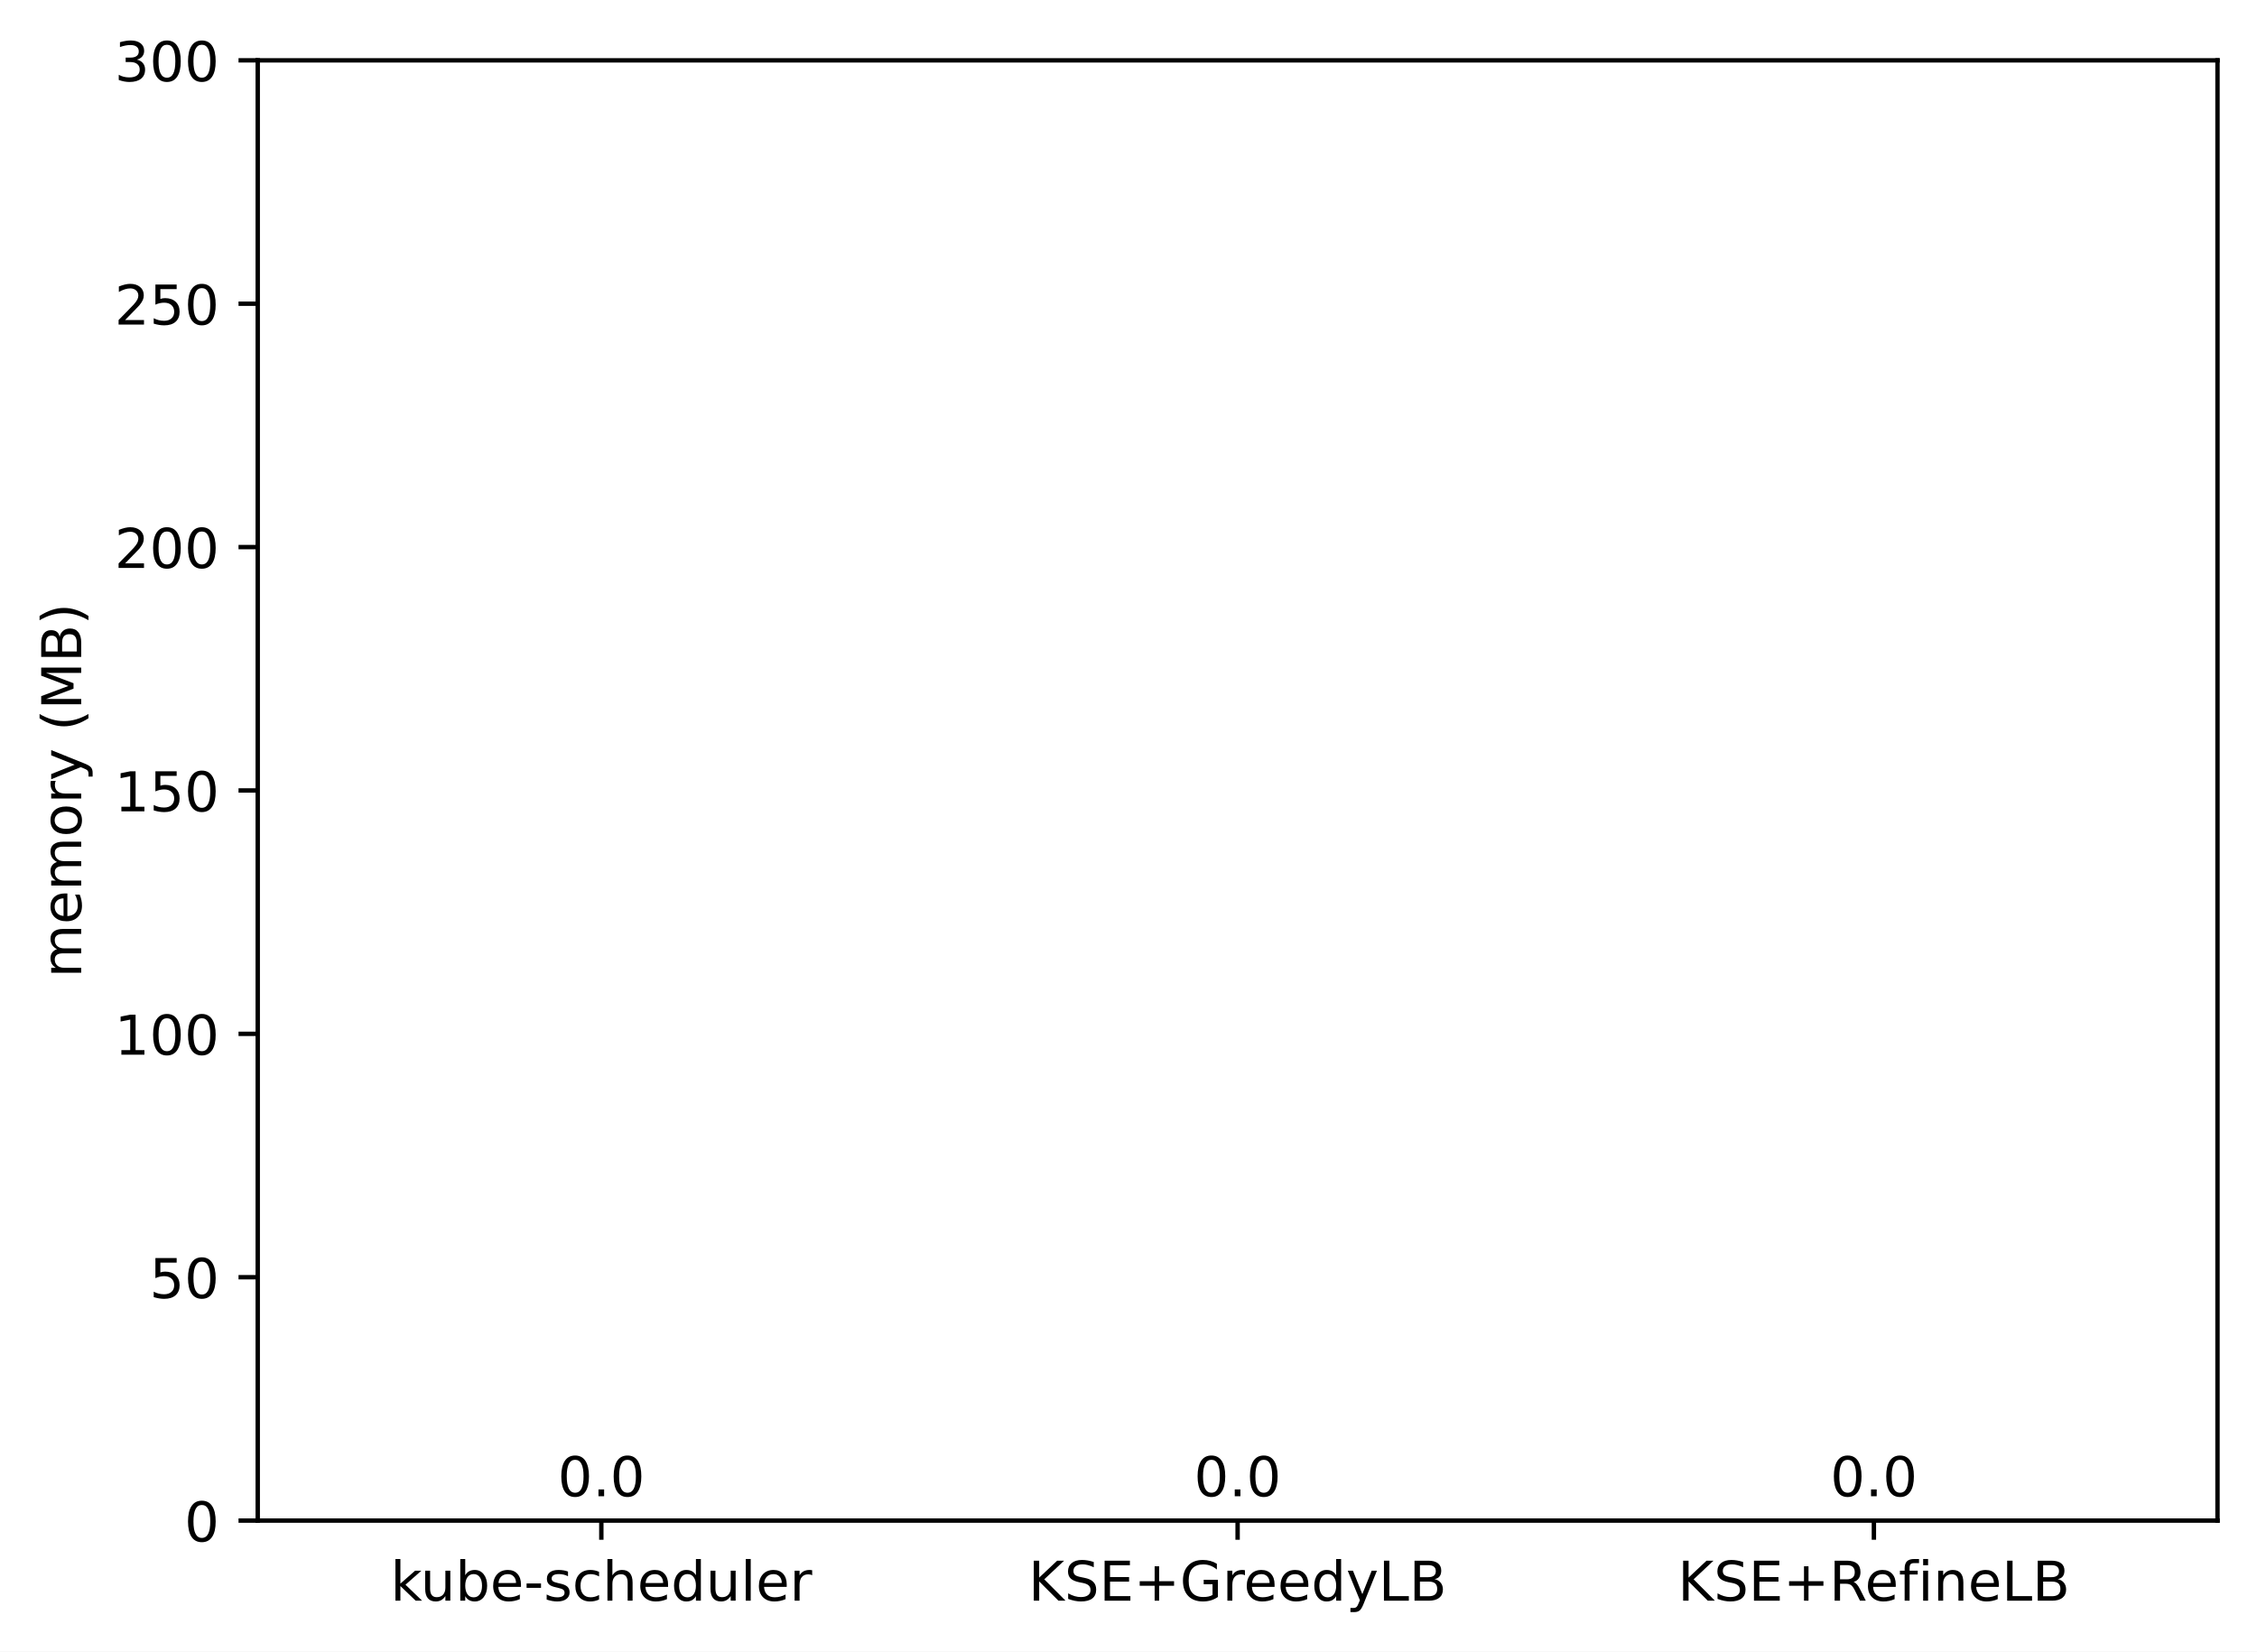
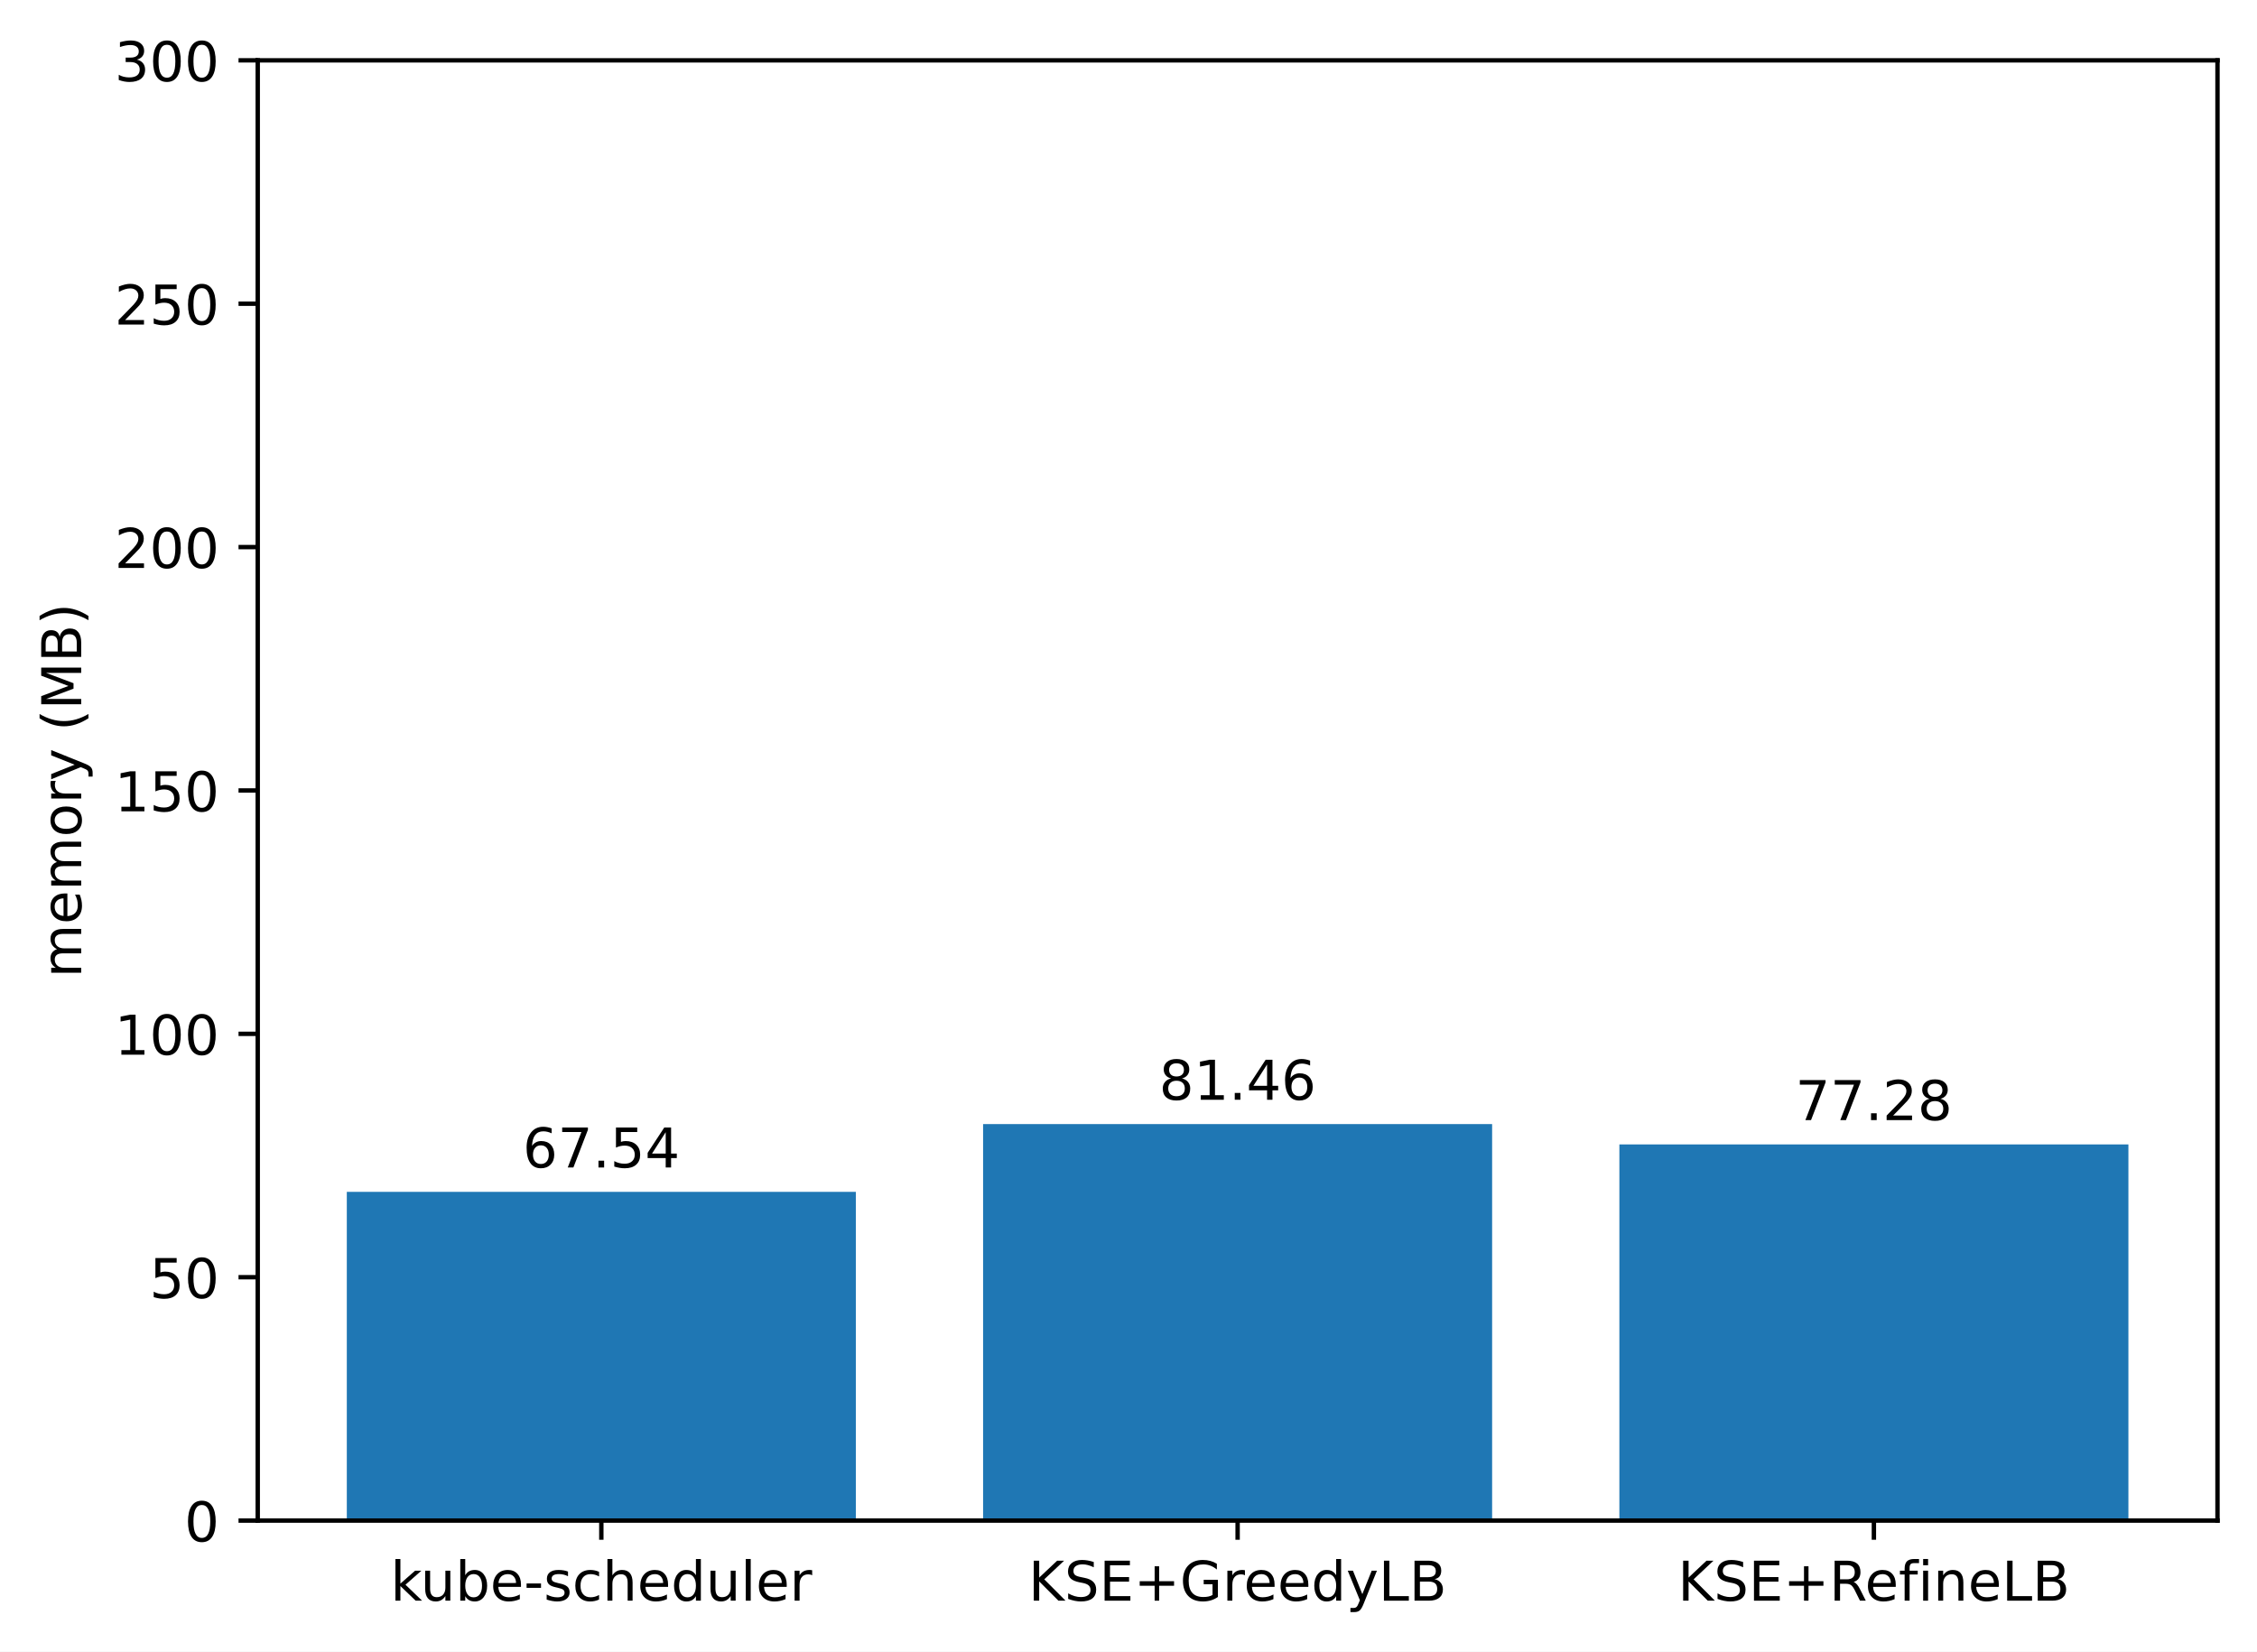
<svg xmlns="http://www.w3.org/2000/svg" xmlns:xlink="http://www.w3.org/1999/xlink" width="411.286pt" height="300.989pt" viewBox="0 0 411.286 300.989" version="1.1">
  <defs>
    <style type="text/css">*{stroke-linejoin: round; stroke-linecap: butt}</style>
  </defs>
  <g id="figure_1">
    <g id="patch_1">
      <path d="M 0 300.989  L 411.286 300.989  L 411.286 0  L 0 0  z " style="fill: #ffffff" />
    </g>
    <g id="axes_1">
      <g id="patch_2">
        <path d="M 46.966 277.111  L 404.086 277.111  L 404.086 10.999  L 46.966 10.999  z " style="fill: #ffffff" />
      </g>
      <g id="patch_3">
-         <path d="M 63.198 277.111  L 155.957 277.111  L 155.957 277.111  L 63.198 277.111  z " clip-path="url(#pc17a7c5a2a)" style="fill: #1f77b4" />
+         <path d="M 63.198 277.111  L 155.957 277.111  L 155.957 217.201  L 63.198 217.201  z " clip-path="url(#p7521f6945b)" style="fill: #1f77b4" />
      </g>
      <g id="patch_4">
-         <path d="M 179.146 277.111  L 271.905 277.111  L 271.905 277.111  L 179.146 277.111  z " clip-path="url(#pc17a7c5a2a)" style="fill: #1f77b4" />
+         <path d="M 179.146 277.111  L 271.905 277.111  L 271.905 204.853  L 179.146 204.853  z " clip-path="url(#p7521f6945b)" style="fill: #1f77b4" />
      </g>
      <g id="patch_5">
-         <path d="M 295.094 277.111  L 387.853 277.111  L 387.853 277.111  L 295.094 277.111  z " clip-path="url(#pc17a7c5a2a)" style="fill: #1f77b4" />
+         <path d="M 295.094 277.111  L 387.853 277.111  L 387.853 208.561  L 295.094 208.561  z " clip-path="url(#p7521f6945b)" style="fill: #1f77b4" />
      </g>
      <g id="matplotlib.axis_1">
        <g id="xtick_1">
          <g id="line2d_1">
            <defs>
-               <path id="m0580946829" d="M 0 0  L 0 3.5  " style="stroke: #000000; stroke-width: 0.8" />
+               <path id="m97718b8842" d="M 0 0  L 0 3.5  " style="stroke: #000000; stroke-width: 0.8" />
            </defs>
            <g>
-               <use xlink:href="#m0580946829" x="109.578" y="277.111" style="stroke: #000000; stroke-width: 0.8" />
+               <use xlink:href="#m97718b8842" x="109.578" y="277.111" style="stroke: #000000; stroke-width: 0.8" />
            </g>
          </g>
          <g id="text_1">
            <g transform="translate(71.15179 291.7097)scale(0.1 -0.1)">
              <defs>
                <path id="DejaVuSans-6b" d="M 581 4863  L 1159 4863  L 1159 1991  L 2875 3500  L 3609 3500  L 1753 1863  L 3688 0  L 2938 0  L 1159 1709  L 1159 0  L 581 0  L 581 4863  z " transform="scale(0.015625)" />
                <path id="DejaVuSans-75" d="M 544 1381  L 544 3500  L 1119 3500  L 1119 1403  Q 1119 906 1312 657  Q 1506 409 1894 409  Q 2359 409 2629 706  Q 2900 1003 2900 1516  L 2900 3500  L 3475 3500  L 3475 0  L 2900 0  L 2900 538  Q 2691 219 2414 64  Q 2138 -91 1772 -91  Q 1169 -91 856 284  Q 544 659 544 1381  z M 1991 3584  L 1991 3584  z " transform="scale(0.015625)" />
                <path id="DejaVuSans-62" d="M 3116 1747  Q 3116 2381 2855 2742  Q 2594 3103 2138 3103  Q 1681 3103 1420 2742  Q 1159 2381 1159 1747  Q 1159 1113 1420 752  Q 1681 391 2138 391  Q 2594 391 2855 752  Q 3116 1113 3116 1747  z M 1159 2969  Q 1341 3281 1617 3432  Q 1894 3584 2278 3584  Q 2916 3584 3314 3078  Q 3713 2572 3713 1747  Q 3713 922 3314 415  Q 2916 -91 2278 -91  Q 1894 -91 1617 61  Q 1341 213 1159 525  L 1159 0  L 581 0  L 581 4863  L 1159 4863  L 1159 2969  z " transform="scale(0.015625)" />
                <path id="DejaVuSans-65" d="M 3597 1894  L 3597 1613  L 953 1613  Q 991 1019 1311 708  Q 1631 397 2203 397  Q 2534 397 2845 478  Q 3156 559 3463 722  L 3463 178  Q 3153 47 2828 -22  Q 2503 -91 2169 -91  Q 1331 -91 842 396  Q 353 884 353 1716  Q 353 2575 817 3079  Q 1281 3584 2069 3584  Q 2775 3584 3186 3129  Q 3597 2675 3597 1894  z M 3022 2063  Q 3016 2534 2758 2815  Q 2500 3097 2075 3097  Q 1594 3097 1305 2825  Q 1016 2553 972 2059  L 3022 2063  z " transform="scale(0.015625)" />
                <path id="DejaVuSans-2d" d="M 313 2009  L 1997 2009  L 1997 1497  L 313 1497  L 313 2009  z " transform="scale(0.015625)" />
                <path id="DejaVuSans-73" d="M 2834 3397  L 2834 2853  Q 2591 2978 2328 3040  Q 2066 3103 1784 3103  Q 1356 3103 1142 2972  Q 928 2841 928 2578  Q 928 2378 1081 2264  Q 1234 2150 1697 2047  L 1894 2003  Q 2506 1872 2764 1633  Q 3022 1394 3022 966  Q 3022 478 2636 193  Q 2250 -91 1575 -91  Q 1294 -91 989 -36  Q 684 19 347 128  L 347 722  Q 666 556 975 473  Q 1284 391 1588 391  Q 1994 391 2212 530  Q 2431 669 2431 922  Q 2431 1156 2273 1281  Q 2116 1406 1581 1522  L 1381 1569  Q 847 1681 609 1914  Q 372 2147 372 2553  Q 372 3047 722 3315  Q 1072 3584 1716 3584  Q 2034 3584 2315 3537  Q 2597 3491 2834 3397  z " transform="scale(0.015625)" />
                <path id="DejaVuSans-63" d="M 3122 3366  L 3122 2828  Q 2878 2963 2633 3030  Q 2388 3097 2138 3097  Q 1578 3097 1268 2742  Q 959 2388 959 1747  Q 959 1106 1268 751  Q 1578 397 2138 397  Q 2388 397 2633 464  Q 2878 531 3122 666  L 3122 134  Q 2881 22 2623 -34  Q 2366 -91 2075 -91  Q 1284 -91 818 406  Q 353 903 353 1747  Q 353 2603 823 3093  Q 1294 3584 2113 3584  Q 2378 3584 2631 3529  Q 2884 3475 3122 3366  z " transform="scale(0.015625)" />
                <path id="DejaVuSans-68" d="M 3513 2113  L 3513 0  L 2938 0  L 2938 2094  Q 2938 2591 2744 2837  Q 2550 3084 2163 3084  Q 1697 3084 1428 2787  Q 1159 2491 1159 1978  L 1159 0  L 581 0  L 581 4863  L 1159 4863  L 1159 2956  Q 1366 3272 1645 3428  Q 1925 3584 2291 3584  Q 2894 3584 3203 3211  Q 3513 2838 3513 2113  z " transform="scale(0.015625)" />
                <path id="DejaVuSans-64" d="M 2906 2969  L 2906 4863  L 3481 4863  L 3481 0  L 2906 0  L 2906 525  Q 2725 213 2448 61  Q 2172 -91 1784 -91  Q 1150 -91 751 415  Q 353 922 353 1747  Q 353 2572 751 3078  Q 1150 3584 1784 3584  Q 2172 3584 2448 3432  Q 2725 3281 2906 2969  z M 947 1747  Q 947 1113 1208 752  Q 1469 391 1925 391  Q 2381 391 2643 752  Q 2906 1113 2906 1747  Q 2906 2381 2643 2742  Q 2381 3103 1925 3103  Q 1469 3103 1208 2742  Q 947 2381 947 1747  z " transform="scale(0.015625)" />
                <path id="DejaVuSans-6c" d="M 603 4863  L 1178 4863  L 1178 0  L 603 0  L 603 4863  z " transform="scale(0.015625)" />
                <path id="DejaVuSans-72" d="M 2631 2963  Q 2534 3019 2420 3045  Q 2306 3072 2169 3072  Q 1681 3072 1420 2755  Q 1159 2438 1159 1844  L 1159 0  L 581 0  L 581 3500  L 1159 3500  L 1159 2956  Q 1341 3275 1631 3429  Q 1922 3584 2338 3584  Q 2397 3584 2469 3576  Q 2541 3569 2628 3553  L 2631 2963  z " transform="scale(0.015625)" />
              </defs>
              <use xlink:href="#DejaVuSans-6b" />
              <use xlink:href="#DejaVuSans-75" x="54.785" />
              <use xlink:href="#DejaVuSans-62" x="118.164" />
              <use xlink:href="#DejaVuSans-65" x="181.641" />
              <use xlink:href="#DejaVuSans-2d" x="243.164" />
              <use xlink:href="#DejaVuSans-73" x="279.248" />
              <use xlink:href="#DejaVuSans-63" x="331.348" />
              <use xlink:href="#DejaVuSans-68" x="386.328" />
              <use xlink:href="#DejaVuSans-65" x="449.707" />
              <use xlink:href="#DejaVuSans-64" x="511.23" />
              <use xlink:href="#DejaVuSans-75" x="574.707" />
              <use xlink:href="#DejaVuSans-6c" x="638.086" />
              <use xlink:href="#DejaVuSans-65" x="665.869" />
              <use xlink:href="#DejaVuSans-72" x="727.393" />
            </g>
          </g>
        </g>
        <g id="xtick_2">
          <g id="line2d_2">
            <g>
-               <use xlink:href="#m0580946829" x="225.526" y="277.111" style="stroke: #000000; stroke-width: 0.8" />
+               <use xlink:href="#m97718b8842" x="225.526" y="277.111" style="stroke: #000000; stroke-width: 0.8" />
            </g>
          </g>
          <g id="text_2">
            <g transform="translate(187.403 291.7097)scale(0.1 -0.1)">
              <defs>
                <path id="DejaVuSans-4b" d="M 628 4666  L 1259 4666  L 1259 2694  L 3353 4666  L 4166 4666  L 1850 2491  L 4331 0  L 3500 0  L 1259 2247  L 1259 0  L 628 0  L 628 4666  z " transform="scale(0.015625)" />
                <path id="DejaVuSans-53" d="M 3425 4513  L 3425 3897  Q 3066 4069 2747 4153  Q 2428 4238 2131 4238  Q 1616 4238 1336 4038  Q 1056 3838 1056 3469  Q 1056 3159 1242 3001  Q 1428 2844 1947 2747  L 2328 2669  Q 3034 2534 3370 2195  Q 3706 1856 3706 1288  Q 3706 609 3251 259  Q 2797 -91 1919 -91  Q 1588 -91 1214 -16  Q 841 59 441 206  L 441 856  Q 825 641 1194 531  Q 1563 422 1919 422  Q 2459 422 2753 634  Q 3047 847 3047 1241  Q 3047 1584 2836 1778  Q 2625 1972 2144 2069  L 1759 2144  Q 1053 2284 737 2584  Q 422 2884 422 3419  Q 422 4038 858 4394  Q 1294 4750 2059 4750  Q 2388 4750 2728 4690  Q 3069 4631 3425 4513  z " transform="scale(0.015625)" />
                <path id="DejaVuSans-45" d="M 628 4666  L 3578 4666  L 3578 4134  L 1259 4134  L 1259 2753  L 3481 2753  L 3481 2222  L 1259 2222  L 1259 531  L 3634 531  L 3634 0  L 628 0  L 628 4666  z " transform="scale(0.015625)" />
                <path id="DejaVuSans-2b" d="M 2944 4013  L 2944 2272  L 4684 2272  L 4684 1741  L 2944 1741  L 2944 0  L 2419 0  L 2419 1741  L 678 1741  L 678 2272  L 2419 2272  L 2419 4013  L 2944 4013  z " transform="scale(0.015625)" />
                <path id="DejaVuSans-47" d="M 3809 666  L 3809 1919  L 2778 1919  L 2778 2438  L 4434 2438  L 4434 434  Q 4069 175 3628 42  Q 3188 -91 2688 -91  Q 1594 -91 976 548  Q 359 1188 359 2328  Q 359 3472 976 4111  Q 1594 4750 2688 4750  Q 3144 4750 3555 4637  Q 3966 4525 4313 4306  L 4313 3634  Q 3963 3931 3569 4081  Q 3175 4231 2741 4231  Q 1884 4231 1454 3753  Q 1025 3275 1025 2328  Q 1025 1384 1454 906  Q 1884 428 2741 428  Q 3075 428 3337 486  Q 3600 544 3809 666  z " transform="scale(0.015625)" />
                <path id="DejaVuSans-79" d="M 2059 -325  Q 1816 -950 1584 -1140  Q 1353 -1331 966 -1331  L 506 -1331  L 506 -850  L 844 -850  Q 1081 -850 1212 -737  Q 1344 -625 1503 -206  L 1606 56  L 191 3500  L 800 3500  L 1894 763  L 2988 3500  L 3597 3500  L 2059 -325  z " transform="scale(0.015625)" />
                <path id="DejaVuSans-4c" d="M 628 4666  L 1259 4666  L 1259 531  L 3531 531  L 3531 0  L 628 0  L 628 4666  z " transform="scale(0.015625)" />
                <path id="DejaVuSans-42" d="M 1259 2228  L 1259 519  L 2272 519  Q 2781 519 3026 730  Q 3272 941 3272 1375  Q 3272 1813 3026 2020  Q 2781 2228 2272 2228  L 1259 2228  z M 1259 4147  L 1259 2741  L 2194 2741  Q 2656 2741 2882 2914  Q 3109 3088 3109 3444  Q 3109 3797 2882 3972  Q 2656 4147 2194 4147  L 1259 4147  z M 628 4666  L 2241 4666  Q 2963 4666 3353 4366  Q 3744 4066 3744 3513  Q 3744 3084 3544 2831  Q 3344 2578 2956 2516  Q 3422 2416 3680 2098  Q 3938 1781 3938 1306  Q 3938 681 3513 340  Q 3088 0 2303 0  L 628 0  L 628 4666  z " transform="scale(0.015625)" />
              </defs>
              <use xlink:href="#DejaVuSans-4b" />
              <use xlink:href="#DejaVuSans-53" x="65.576" />
              <use xlink:href="#DejaVuSans-45" x="129.053" />
              <use xlink:href="#DejaVuSans-2b" x="192.236" />
              <use xlink:href="#DejaVuSans-47" x="276.025" />
              <use xlink:href="#DejaVuSans-72" x="353.516" />
              <use xlink:href="#DejaVuSans-65" x="392.379" />
              <use xlink:href="#DejaVuSans-65" x="453.902" />
              <use xlink:href="#DejaVuSans-64" x="515.426" />
              <use xlink:href="#DejaVuSans-79" x="578.902" />
              <use xlink:href="#DejaVuSans-4c" x="638.082" />
              <use xlink:href="#DejaVuSans-42" x="693.795" />
            </g>
          </g>
        </g>
        <g id="xtick_3">
          <g id="line2d_3">
            <g>
-               <use xlink:href="#m0580946829" x="341.474" y="277.111" style="stroke: #000000; stroke-width: 0.8" />
+               <use xlink:href="#m97718b8842" x="341.474" y="277.111" style="stroke: #000000; stroke-width: 0.8" />
            </g>
          </g>
          <g id="text_3">
            <g transform="translate(305.7346 291.7097)scale(0.1 -0.1)">
              <defs>
                <path id="DejaVuSans-52" d="M 2841 2188  Q 3044 2119 3236 1894  Q 3428 1669 3622 1275  L 4263 0  L 3584 0  L 2988 1197  Q 2756 1666 2539 1819  Q 2322 1972 1947 1972  L 1259 1972  L 1259 0  L 628 0  L 628 4666  L 2053 4666  Q 2853 4666 3247 4331  Q 3641 3997 3641 3322  Q 3641 2881 3436 2590  Q 3231 2300 2841 2188  z M 1259 4147  L 1259 2491  L 2053 2491  Q 2509 2491 2742 2702  Q 2975 2913 2975 3322  Q 2975 3731 2742 3939  Q 2509 4147 2053 4147  L 1259 4147  z " transform="scale(0.015625)" />
                <path id="DejaVuSans-66" d="M 2375 4863  L 2375 4384  L 1825 4384  Q 1516 4384 1395 4259  Q 1275 4134 1275 3809  L 1275 3500  L 2222 3500  L 2222 3053  L 1275 3053  L 1275 0  L 697 0  L 697 3053  L 147 3053  L 147 3500  L 697 3500  L 697 3744  Q 697 4328 969 4595  Q 1241 4863 1831 4863  L 2375 4863  z " transform="scale(0.015625)" />
                <path id="DejaVuSans-69" d="M 603 3500  L 1178 3500  L 1178 0  L 603 0  L 603 3500  z M 603 4863  L 1178 4863  L 1178 4134  L 603 4134  L 603 4863  z " transform="scale(0.015625)" />
                <path id="DejaVuSans-6e" d="M 3513 2113  L 3513 0  L 2938 0  L 2938 2094  Q 2938 2591 2744 2837  Q 2550 3084 2163 3084  Q 1697 3084 1428 2787  Q 1159 2491 1159 1978  L 1159 0  L 581 0  L 581 3500  L 1159 3500  L 1159 2956  Q 1366 3272 1645 3428  Q 1925 3584 2291 3584  Q 2894 3584 3203 3211  Q 3513 2838 3513 2113  z " transform="scale(0.015625)" />
              </defs>
              <use xlink:href="#DejaVuSans-4b" />
              <use xlink:href="#DejaVuSans-53" x="65.576" />
              <use xlink:href="#DejaVuSans-45" x="129.053" />
              <use xlink:href="#DejaVuSans-2b" x="192.236" />
              <use xlink:href="#DejaVuSans-52" x="276.025" />
              <use xlink:href="#DejaVuSans-65" x="341.008" />
              <use xlink:href="#DejaVuSans-66" x="402.531" />
              <use xlink:href="#DejaVuSans-69" x="437.736" />
              <use xlink:href="#DejaVuSans-6e" x="465.52" />
              <use xlink:href="#DejaVuSans-65" x="528.898" />
              <use xlink:href="#DejaVuSans-4c" x="590.422" />
              <use xlink:href="#DejaVuSans-42" x="646.135" />
            </g>
          </g>
        </g>
      </g>
      <g id="matplotlib.axis_2">
        <g id="ytick_1">
          <g id="line2d_4">
            <defs>
-               <path id="m7e3dfb5343" d="M 0 0  L -3.5 0  " style="stroke: #000000; stroke-width: 0.8" />
+               <path id="m8e56ac1dfb" d="M 0 0  L -3.5 0  " style="stroke: #000000; stroke-width: 0.8" />
            </defs>
            <g>
-               <use xlink:href="#m7e3dfb5343" x="46.966" y="277.111" style="stroke: #000000; stroke-width: 0.8" />
+               <use xlink:href="#m8e56ac1dfb" x="46.966" y="277.111" style="stroke: #000000; stroke-width: 0.8" />
            </g>
          </g>
          <g id="text_4">
            <g transform="translate(33.60312 280.9104)scale(0.1 -0.1)">
              <defs>
                <path id="DejaVuSans-30" d="M 2034 4250  Q 1547 4250 1301 3770  Q 1056 3291 1056 2328  Q 1056 1369 1301 889  Q 1547 409 2034 409  Q 2525 409 2770 889  Q 3016 1369 3016 2328  Q 3016 3291 2770 3770  Q 2525 4250 2034 4250  z M 2034 4750  Q 2819 4750 3233 4129  Q 3647 3509 3647 2328  Q 3647 1150 3233 529  Q 2819 -91 2034 -91  Q 1250 -91 836 529  Q 422 1150 422 2328  Q 422 3509 836 4129  Q 1250 4750 2034 4750  z " transform="scale(0.015625)" />
              </defs>
              <use xlink:href="#DejaVuSans-30" />
            </g>
          </g>
        </g>
        <g id="ytick_2">
          <g id="line2d_5">
            <g>
-               <use xlink:href="#m7e3dfb5343" x="46.966" y="232.759" style="stroke: #000000; stroke-width: 0.8" />
+               <use xlink:href="#m8e56ac1dfb" x="46.966" y="232.759" style="stroke: #000000; stroke-width: 0.8" />
            </g>
          </g>
          <g id="text_5">
            <g transform="translate(27.24063 236.5584)scale(0.1 -0.1)">
              <defs>
                <path id="DejaVuSans-35" d="M 691 4666  L 3169 4666  L 3169 4134  L 1269 4134  L 1269 2991  Q 1406 3038 1543 3061  Q 1681 3084 1819 3084  Q 2600 3084 3056 2656  Q 3513 2228 3513 1497  Q 3513 744 3044 326  Q 2575 -91 1722 -91  Q 1428 -91 1123 -41  Q 819 9 494 109  L 494 744  Q 775 591 1075 516  Q 1375 441 1709 441  Q 2250 441 2565 725  Q 2881 1009 2881 1497  Q 2881 1984 2565 2268  Q 2250 2553 1709 2553  Q 1456 2553 1204 2497  Q 953 2441 691 2322  L 691 4666  z " transform="scale(0.015625)" />
              </defs>
              <use xlink:href="#DejaVuSans-35" />
              <use xlink:href="#DejaVuSans-30" x="63.623" />
            </g>
          </g>
        </g>
        <g id="ytick_3">
          <g id="line2d_6">
            <g>
-               <use xlink:href="#m7e3dfb5343" x="46.966" y="188.407" style="stroke: #000000; stroke-width: 0.8" />
+               <use xlink:href="#m8e56ac1dfb" x="46.966" y="188.407" style="stroke: #000000; stroke-width: 0.8" />
            </g>
          </g>
          <g id="text_6">
            <g transform="translate(20.87813 192.2064)scale(0.1 -0.1)">
              <defs>
                <path id="DejaVuSans-31" d="M 794 531  L 1825 531  L 1825 4091  L 703 3866  L 703 4441  L 1819 4666  L 2450 4666  L 2450 531  L 3481 531  L 3481 0  L 794 0  L 794 531  z " transform="scale(0.015625)" />
              </defs>
              <use xlink:href="#DejaVuSans-31" />
              <use xlink:href="#DejaVuSans-30" x="63.623" />
              <use xlink:href="#DejaVuSans-30" x="127.246" />
            </g>
          </g>
        </g>
        <g id="ytick_4">
          <g id="line2d_7">
            <g>
-               <use xlink:href="#m7e3dfb5343" x="46.966" y="144.055" style="stroke: #000000; stroke-width: 0.8" />
+               <use xlink:href="#m8e56ac1dfb" x="46.966" y="144.055" style="stroke: #000000; stroke-width: 0.8" />
            </g>
          </g>
          <g id="text_7">
            <g transform="translate(20.87813 147.8544)scale(0.1 -0.1)">
              <use xlink:href="#DejaVuSans-31" />
              <use xlink:href="#DejaVuSans-35" x="63.623" />
              <use xlink:href="#DejaVuSans-30" x="127.246" />
            </g>
          </g>
        </g>
        <g id="ytick_5">
          <g id="line2d_8">
            <g>
-               <use xlink:href="#m7e3dfb5343" x="46.966" y="99.703" style="stroke: #000000; stroke-width: 0.8" />
+               <use xlink:href="#m8e56ac1dfb" x="46.966" y="99.703" style="stroke: #000000; stroke-width: 0.8" />
            </g>
          </g>
          <g id="text_8">
            <g transform="translate(20.87813 103.5024)scale(0.1 -0.1)">
              <defs>
                <path id="DejaVuSans-32" d="M 1228 531  L 3431 531  L 3431 0  L 469 0  L 469 531  Q 828 903 1448 1529  Q 2069 2156 2228 2338  Q 2531 2678 2651 2914  Q 2772 3150 2772 3378  Q 2772 3750 2511 3984  Q 2250 4219 1831 4219  Q 1534 4219 1204 4116  Q 875 4013 500 3803  L 500 4441  Q 881 4594 1212 4672  Q 1544 4750 1819 4750  Q 2544 4750 2975 4387  Q 3406 4025 3406 3419  Q 3406 3131 3298 2873  Q 3191 2616 2906 2266  Q 2828 2175 2409 1742  Q 1991 1309 1228 531  z " transform="scale(0.015625)" />
              </defs>
              <use xlink:href="#DejaVuSans-32" />
              <use xlink:href="#DejaVuSans-30" x="63.623" />
              <use xlink:href="#DejaVuSans-30" x="127.246" />
            </g>
          </g>
        </g>
        <g id="ytick_6">
          <g id="line2d_9">
            <g>
-               <use xlink:href="#m7e3dfb5343" x="46.966" y="55.351" style="stroke: #000000; stroke-width: 0.8" />
+               <use xlink:href="#m8e56ac1dfb" x="46.966" y="55.351" style="stroke: #000000; stroke-width: 0.8" />
            </g>
          </g>
          <g id="text_9">
            <g transform="translate(20.87813 59.15044)scale(0.1 -0.1)">
              <use xlink:href="#DejaVuSans-32" />
              <use xlink:href="#DejaVuSans-35" x="63.623" />
              <use xlink:href="#DejaVuSans-30" x="127.246" />
            </g>
          </g>
        </g>
        <g id="ytick_7">
          <g id="line2d_10">
            <g>
-               <use xlink:href="#m7e3dfb5343" x="46.966" y="10.999" style="stroke: #000000; stroke-width: 0.8" />
+               <use xlink:href="#m8e56ac1dfb" x="46.966" y="10.999" style="stroke: #000000; stroke-width: 0.8" />
            </g>
          </g>
          <g id="text_10">
            <g transform="translate(20.87813 14.79844)scale(0.1 -0.1)">
              <defs>
                <path id="DejaVuSans-33" d="M 2597 2516  Q 3050 2419 3304 2112  Q 3559 1806 3559 1356  Q 3559 666 3084 287  Q 2609 -91 1734 -91  Q 1441 -91 1130 -33  Q 819 25 488 141  L 488 750  Q 750 597 1062 519  Q 1375 441 1716 441  Q 2309 441 2620 675  Q 2931 909 2931 1356  Q 2931 1769 2642 2001  Q 2353 2234 1838 2234  L 1294 2234  L 1294 2753  L 1863 2753  Q 2328 2753 2575 2939  Q 2822 3125 2822 3475  Q 2822 3834 2567 4026  Q 2313 4219 1838 4219  Q 1578 4219 1281 4162  Q 984 4106 628 3988  L 628 4550  Q 988 4650 1302 4700  Q 1616 4750 1894 4750  Q 2613 4750 3031 4423  Q 3450 4097 3450 3541  Q 3450 3153 3228 2886  Q 3006 2619 2597 2516  z " transform="scale(0.015625)" />
              </defs>
              <use xlink:href="#DejaVuSans-33" />
              <use xlink:href="#DejaVuSans-30" x="63.623" />
              <use xlink:href="#DejaVuSans-30" x="127.246" />
            </g>
          </g>
        </g>
        <g id="text_11">
          <g transform="translate(14.79844 178.1818)rotate(-90)scale(0.1 -0.1)">
            <defs>
              <path id="DejaVuSans-6d" d="M 3328 2828  Q 3544 3216 3844 3400  Q 4144 3584 4550 3584  Q 5097 3584 5394 3201  Q 5691 2819 5691 2113  L 5691 0  L 5113 0  L 5113 2094  Q 5113 2597 4934 2840  Q 4756 3084 4391 3084  Q 3944 3084 3684 2787  Q 3425 2491 3425 1978  L 3425 0  L 2847 0  L 2847 2094  Q 2847 2600 2669 2842  Q 2491 3084 2119 3084  Q 1678 3084 1418 2786  Q 1159 2488 1159 1978  L 1159 0  L 581 0  L 581 3500  L 1159 3500  L 1159 2956  Q 1356 3278 1631 3431  Q 1906 3584 2284 3584  Q 2666 3584 2933 3390  Q 3200 3197 3328 2828  z " transform="scale(0.015625)" />
              <path id="DejaVuSans-6f" d="M 1959 3097  Q 1497 3097 1228 2736  Q 959 2375 959 1747  Q 959 1119 1226 758  Q 1494 397 1959 397  Q 2419 397 2687 759  Q 2956 1122 2956 1747  Q 2956 2369 2687 2733  Q 2419 3097 1959 3097  z M 1959 3584  Q 2709 3584 3137 3096  Q 3566 2609 3566 1747  Q 3566 888 3137 398  Q 2709 -91 1959 -91  Q 1206 -91 779 398  Q 353 888 353 1747  Q 353 2609 779 3096  Q 1206 3584 1959 3584  z " transform="scale(0.015625)" />
              <path id="DejaVuSans-20" transform="scale(0.015625)" />
              <path id="DejaVuSans-28" d="M 1984 4856  Q 1566 4138 1362 3434  Q 1159 2731 1159 2009  Q 1159 1288 1364 580  Q 1569 -128 1984 -844  L 1484 -844  Q 1016 -109 783 600  Q 550 1309 550 2009  Q 550 2706 781 3412  Q 1013 4119 1484 4856  L 1984 4856  z " transform="scale(0.015625)" />
              <path id="DejaVuSans-4d" d="M 628 4666  L 1569 4666  L 2759 1491  L 3956 4666  L 4897 4666  L 4897 0  L 4281 0  L 4281 4097  L 3078 897  L 2444 897  L 1241 4097  L 1241 0  L 628 0  L 628 4666  z " transform="scale(0.015625)" />
              <path id="DejaVuSans-29" d="M 513 4856  L 1013 4856  Q 1481 4119 1714 3412  Q 1947 2706 1947 2009  Q 1947 1309 1714 600  Q 1481 -109 1013 -844  L 513 -844  Q 928 -128 1133 580  Q 1338 1288 1338 2009  Q 1338 2731 1133 3434  Q 928 4138 513 4856  z " transform="scale(0.015625)" />
            </defs>
            <use xlink:href="#DejaVuSans-6d" />
            <use xlink:href="#DejaVuSans-65" x="97.412" />
            <use xlink:href="#DejaVuSans-6d" x="158.936" />
            <use xlink:href="#DejaVuSans-6f" x="256.348" />
            <use xlink:href="#DejaVuSans-72" x="317.529" />
            <use xlink:href="#DejaVuSans-79" x="358.643" />
            <use xlink:href="#DejaVuSans-20" x="417.822" />
            <use xlink:href="#DejaVuSans-28" x="449.609" />
            <use xlink:href="#DejaVuSans-4d" x="488.623" />
            <use xlink:href="#DejaVuSans-42" x="574.902" />
            <use xlink:href="#DejaVuSans-29" x="643.506" />
          </g>
        </g>
      </g>
      <g id="patch_6">
        <path d="M 46.966 277.111  L 46.966 10.999  " style="fill: none; stroke: #000000; stroke-width: 0.8; stroke-linejoin: miter; stroke-linecap: square" />
      </g>
      <g id="patch_7">
        <path d="M 404.086 277.111  L 404.086 10.999  " style="fill: none; stroke: #000000; stroke-width: 0.8; stroke-linejoin: miter; stroke-linecap: square" />
      </g>
      <g id="patch_8">
        <path d="M 46.966 277.111  L 404.086 277.111  " style="fill: none; stroke: #000000; stroke-width: 0.8; stroke-linejoin: miter; stroke-linecap: square" />
      </g>
      <g id="patch_9">
        <path d="M 46.966 10.999  L 404.086 10.999  " style="fill: none; stroke: #000000; stroke-width: 0.8; stroke-linejoin: miter; stroke-linecap: square" />
      </g>
      <g id="text_12">
-         <g transform="translate(101.626 272.676)scale(0.1 -0.1)">
+         <g transform="translate(95.26351 212.7653)scale(0.1 -0.1)">
          <defs>
+             <path id="DejaVuSans-36" d="M 2113 2584  Q 1688 2584 1439 2293  Q 1191 2003 1191 1497  Q 1191 994 1439 701  Q 1688 409 2113 409  Q 2538 409 2786 701  Q 3034 994 3034 1497  Q 3034 2003 2786 2293  Q 2538 2584 2113 2584  z M 3366 4563  L 3366 3988  Q 3128 4100 2886 4159  Q 2644 4219 2406 4219  Q 1781 4219 1451 3797  Q 1122 3375 1075 2522  Q 1259 2794 1537 2939  Q 1816 3084 2150 3084  Q 2853 3084 3261 2657  Q 3669 2231 3669 1497  Q 3669 778 3244 343  Q 2819 -91 2113 -91  Q 1303 -91 875 529  Q 447 1150 447 2328  Q 447 3434 972 4092  Q 1497 4750 2381 4750  Q 2619 4750 2861 4703  Q 3103 4656 3366 4563  z " transform="scale(0.015625)" />
+             <path id="DejaVuSans-37" d="M 525 4666  L 3525 4666  L 3525 4397  L 1831 0  L 1172 0  L 2766 4134  L 525 4134  L 525 4666  z " transform="scale(0.015625)" />
            <path id="DejaVuSans-2e" d="M 684 794  L 1344 794  L 1344 0  L 684 0  L 684 794  z " transform="scale(0.015625)" />
+             <path id="DejaVuSans-34" d="M 2419 4116  L 825 1625  L 2419 1625  L 2419 4116  z M 2253 4666  L 3047 4666  L 3047 1625  L 3713 1625  L 3713 1100  L 3047 1100  L 3047 0  L 2419 0  L 2419 1100  L 313 1100  L 313 1709  L 2253 4666  z " transform="scale(0.015625)" />
          </defs>
-           <use xlink:href="#DejaVuSans-30" />
-           <use xlink:href="#DejaVuSans-2e" x="63.623" />
-           <use xlink:href="#DejaVuSans-30" x="95.41" />
+           <use xlink:href="#DejaVuSans-36" />
+           <use xlink:href="#DejaVuSans-37" x="63.623" />
+           <use xlink:href="#DejaVuSans-2e" x="127.246" />
+           <use xlink:href="#DejaVuSans-35" x="159.033" />
+           <use xlink:href="#DejaVuSans-34" x="222.656" />
        </g>
      </g>
      <g id="text_13">
-         <g transform="translate(217.5741 272.676)scale(0.1 -0.1)">
-           <use xlink:href="#DejaVuSans-30" />
-           <use xlink:href="#DejaVuSans-2e" x="63.623" />
-           <use xlink:href="#DejaVuSans-30" x="95.41" />
+         <g transform="translate(211.2116 200.4177)scale(0.1 -0.1)">
+           <defs>
+             <path id="DejaVuSans-38" d="M 2034 2216  Q 1584 2216 1326 1975  Q 1069 1734 1069 1313  Q 1069 891 1326 650  Q 1584 409 2034 409  Q 2484 409 2743 651  Q 3003 894 3003 1313  Q 3003 1734 2745 1975  Q 2488 2216 2034 2216  z M 1403 2484  Q 997 2584 770 2862  Q 544 3141 544 3541  Q 544 4100 942 4425  Q 1341 4750 2034 4750  Q 2731 4750 3128 4425  Q 3525 4100 3525 3541  Q 3525 3141 3298 2862  Q 3072 2584 2669 2484  Q 3125 2378 3379 2068  Q 3634 1759 3634 1313  Q 3634 634 3220 271  Q 2806 -91 2034 -91  Q 1263 -91 848 271  Q 434 634 434 1313  Q 434 1759 690 2068  Q 947 2378 1403 2484  z M 1172 3481  Q 1172 3119 1398 2916  Q 1625 2713 2034 2713  Q 2441 2713 2670 2916  Q 2900 3119 2900 3481  Q 2900 3844 2670 4047  Q 2441 4250 2034 4250  Q 1625 4250 1398 4047  Q 1172 3844 1172 3481  z " transform="scale(0.015625)" />
+           </defs>
+           <use xlink:href="#DejaVuSans-38" />
+           <use xlink:href="#DejaVuSans-31" x="63.623" />
+           <use xlink:href="#DejaVuSans-2e" x="127.246" />
+           <use xlink:href="#DejaVuSans-34" x="159.033" />
+           <use xlink:href="#DejaVuSans-36" x="222.656" />
        </g>
      </g>
      <g id="text_14">
-         <g transform="translate(333.5221 272.676)scale(0.1 -0.1)">
-           <use xlink:href="#DejaVuSans-30" />
-           <use xlink:href="#DejaVuSans-2e" x="63.623" />
-           <use xlink:href="#DejaVuSans-30" x="95.41" />
+         <g transform="translate(327.1596 204.1256)scale(0.1 -0.1)">
+           <use xlink:href="#DejaVuSans-37" />
+           <use xlink:href="#DejaVuSans-37" x="63.623" />
+           <use xlink:href="#DejaVuSans-2e" x="127.246" />
+           <use xlink:href="#DejaVuSans-32" x="159.033" />
+           <use xlink:href="#DejaVuSans-38" x="222.656" />
        </g>
      </g>
    </g>
  </g>
  <defs>
-     <clipPath id="pc17a7c5a2a">
+     <clipPath id="p7521f6945b">
      <rect x="46.966" y="10.999" width="357.12" height="266.112" />
    </clipPath>
  </defs>
</svg>
